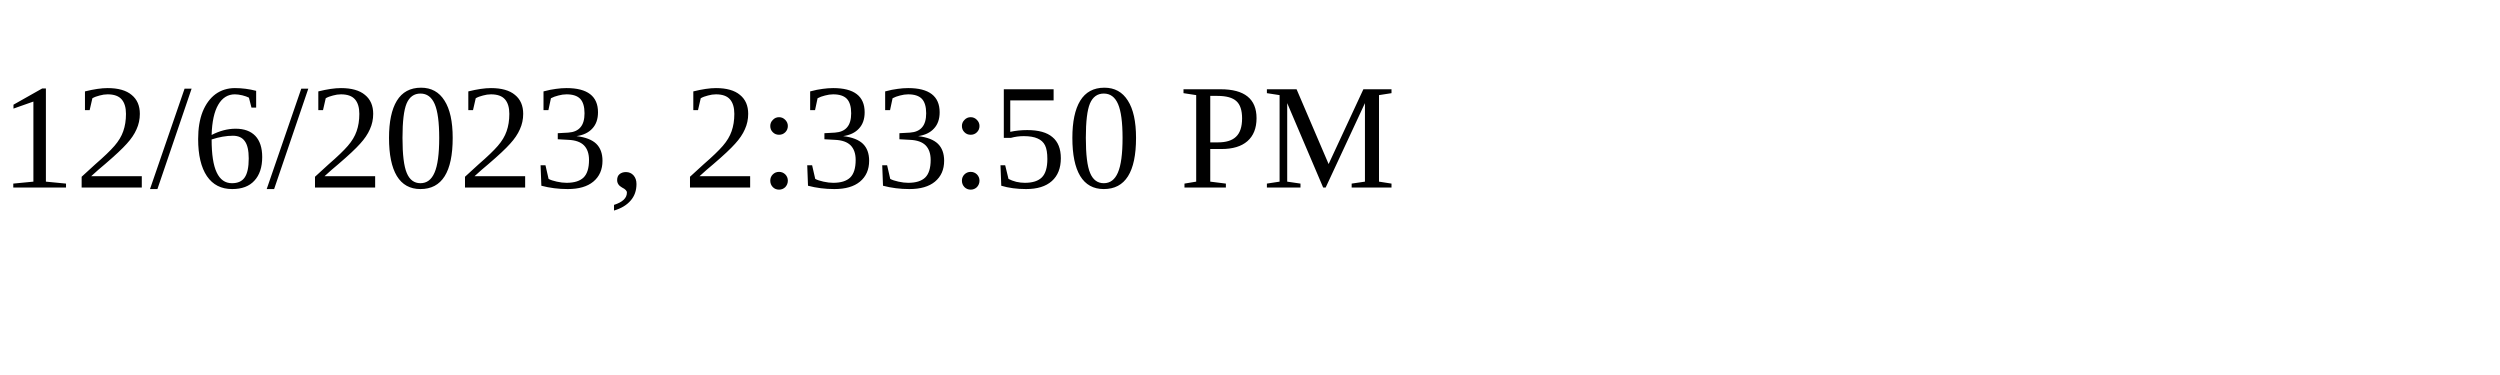
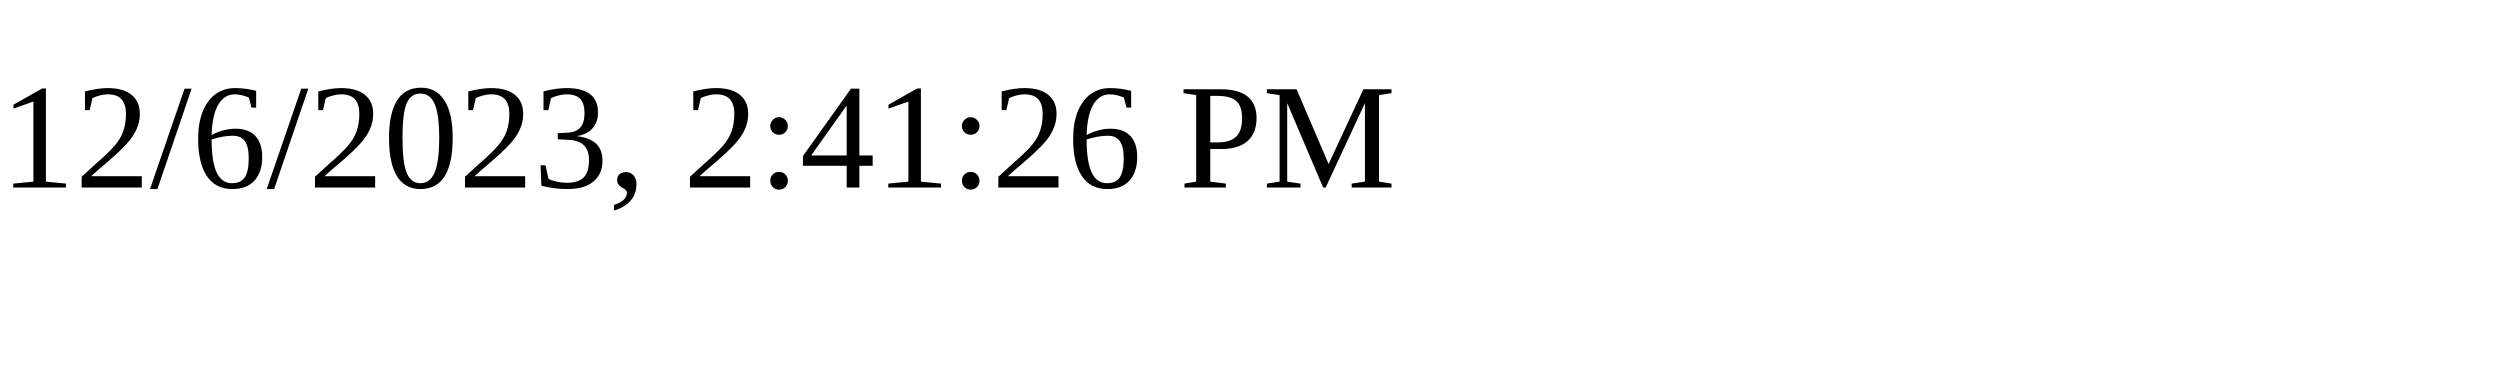
<svg xmlns="http://www.w3.org/2000/svg" height="30" width="200">
-   <text x="0" y="15">12/6/2023, 2:33:50 PM</text>
+   <text x="0" y="15">12/6/2023, 2:41:26 PM</text>
</svg>
